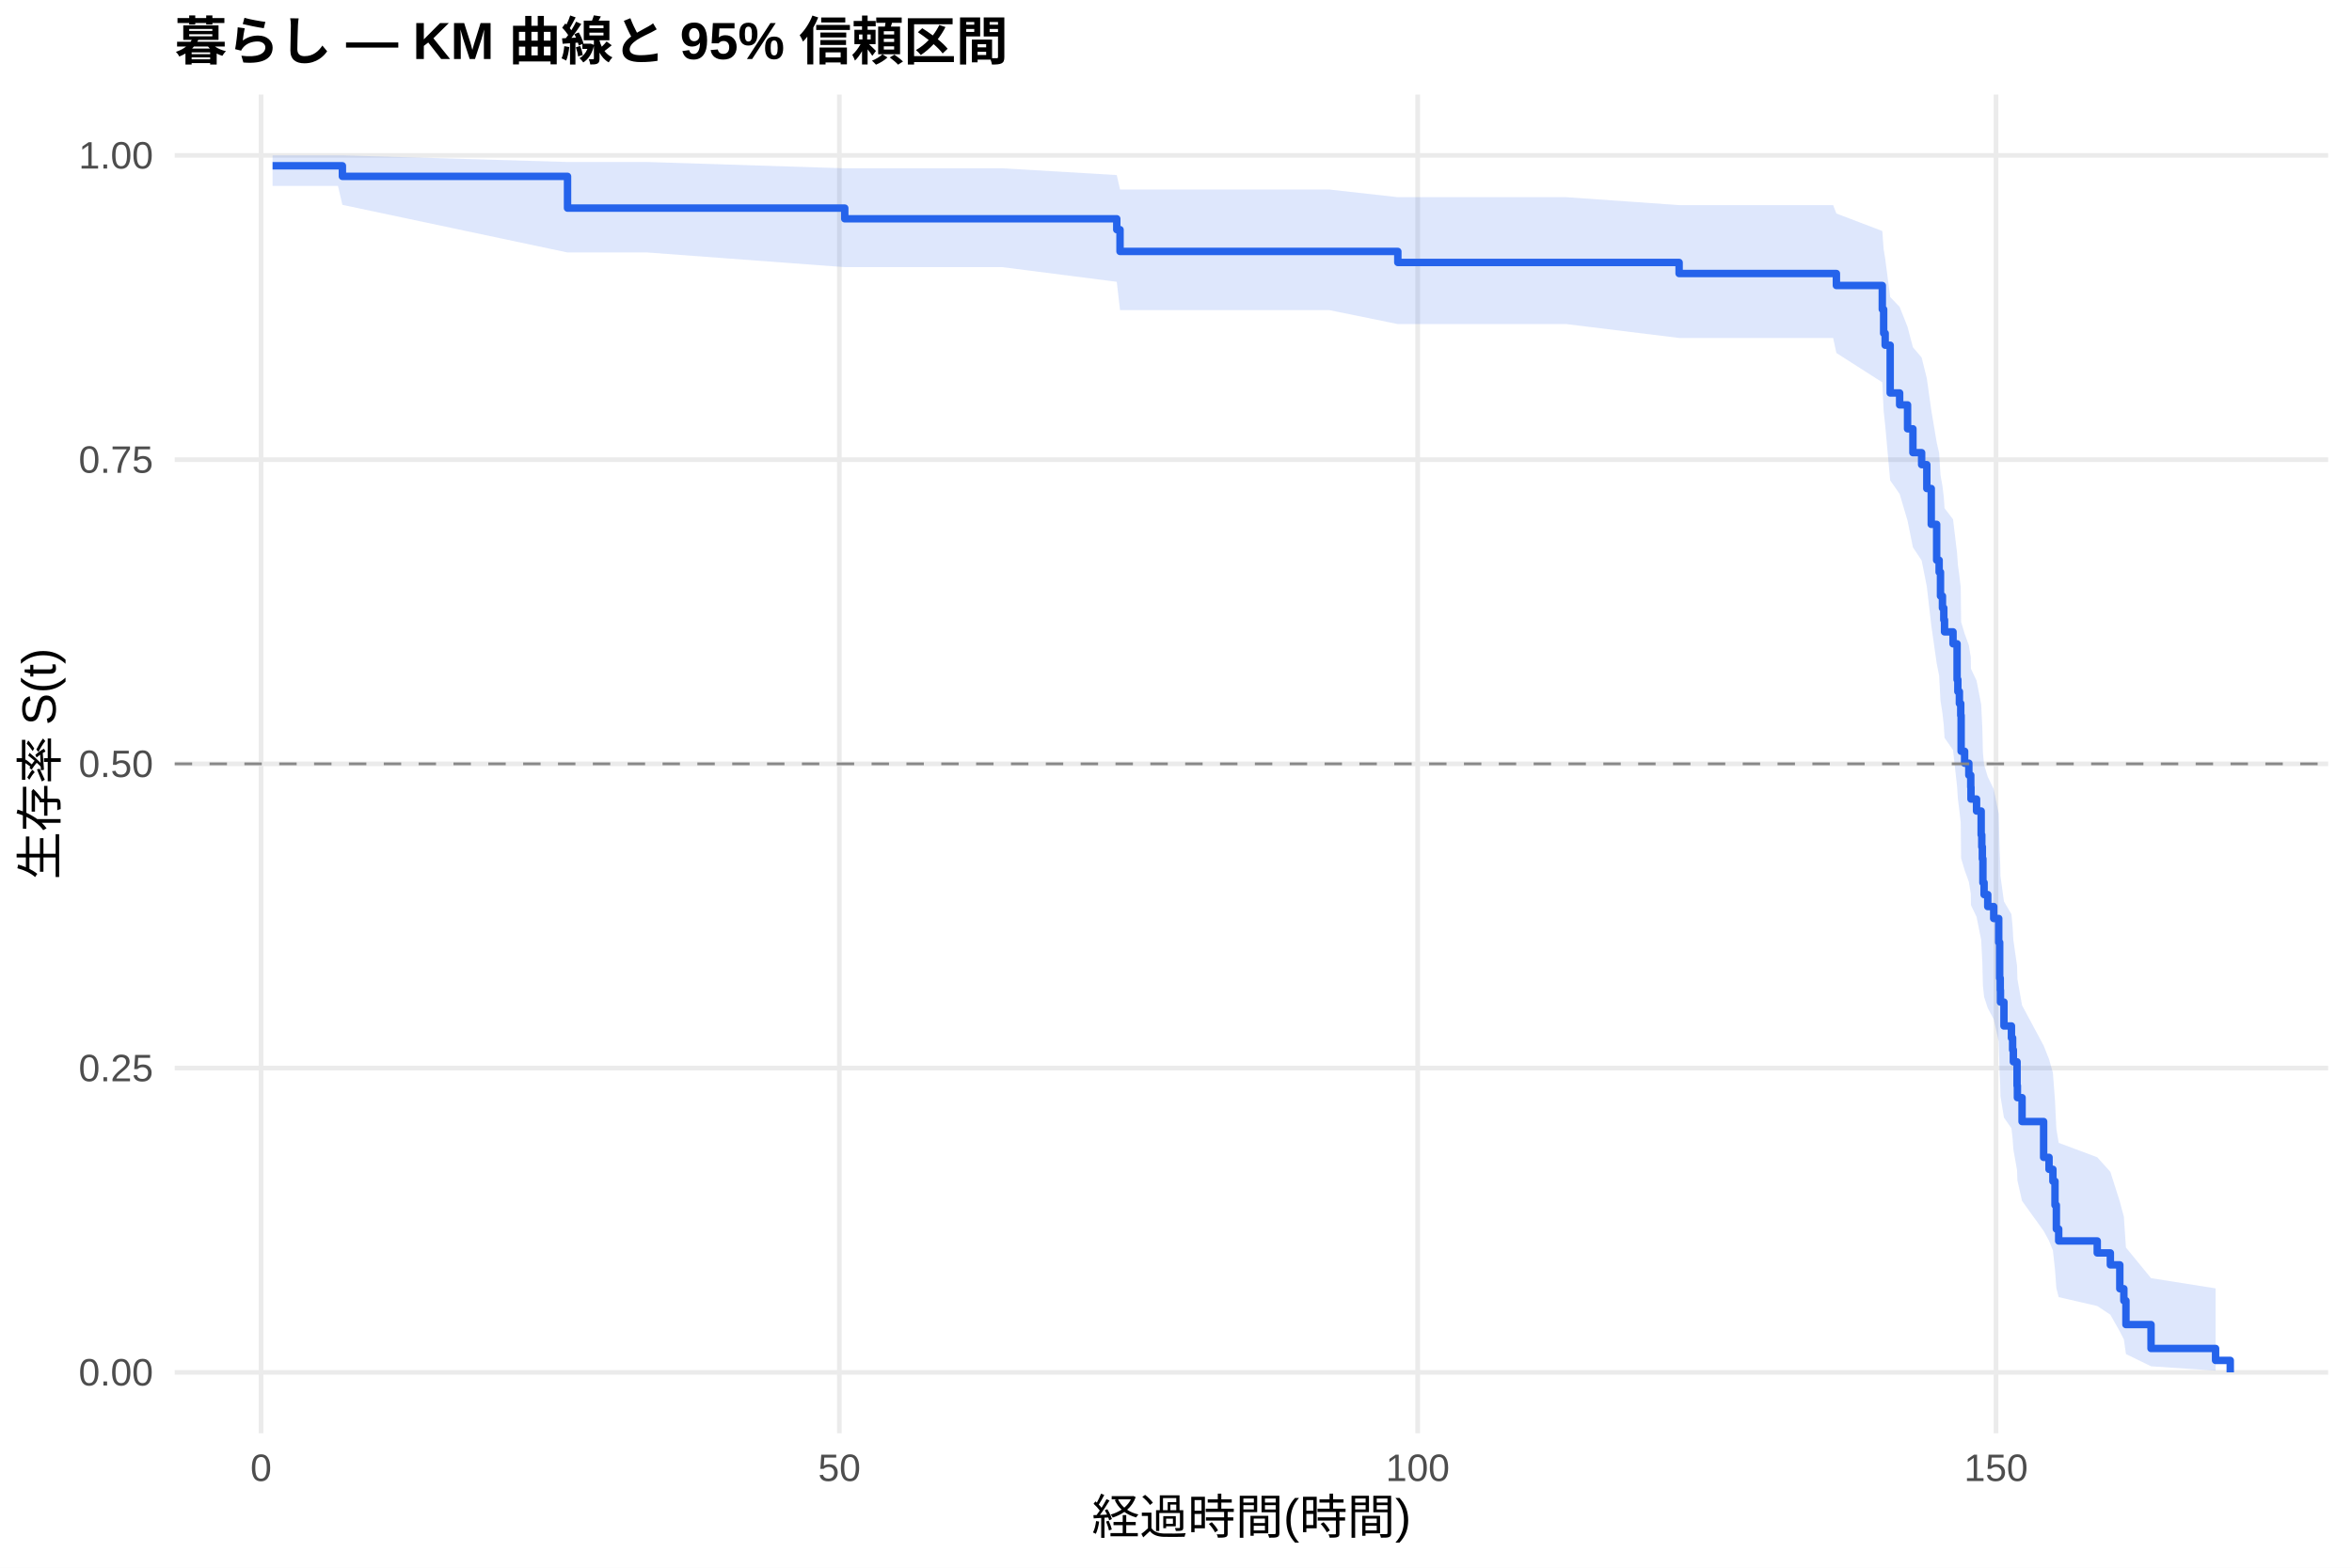
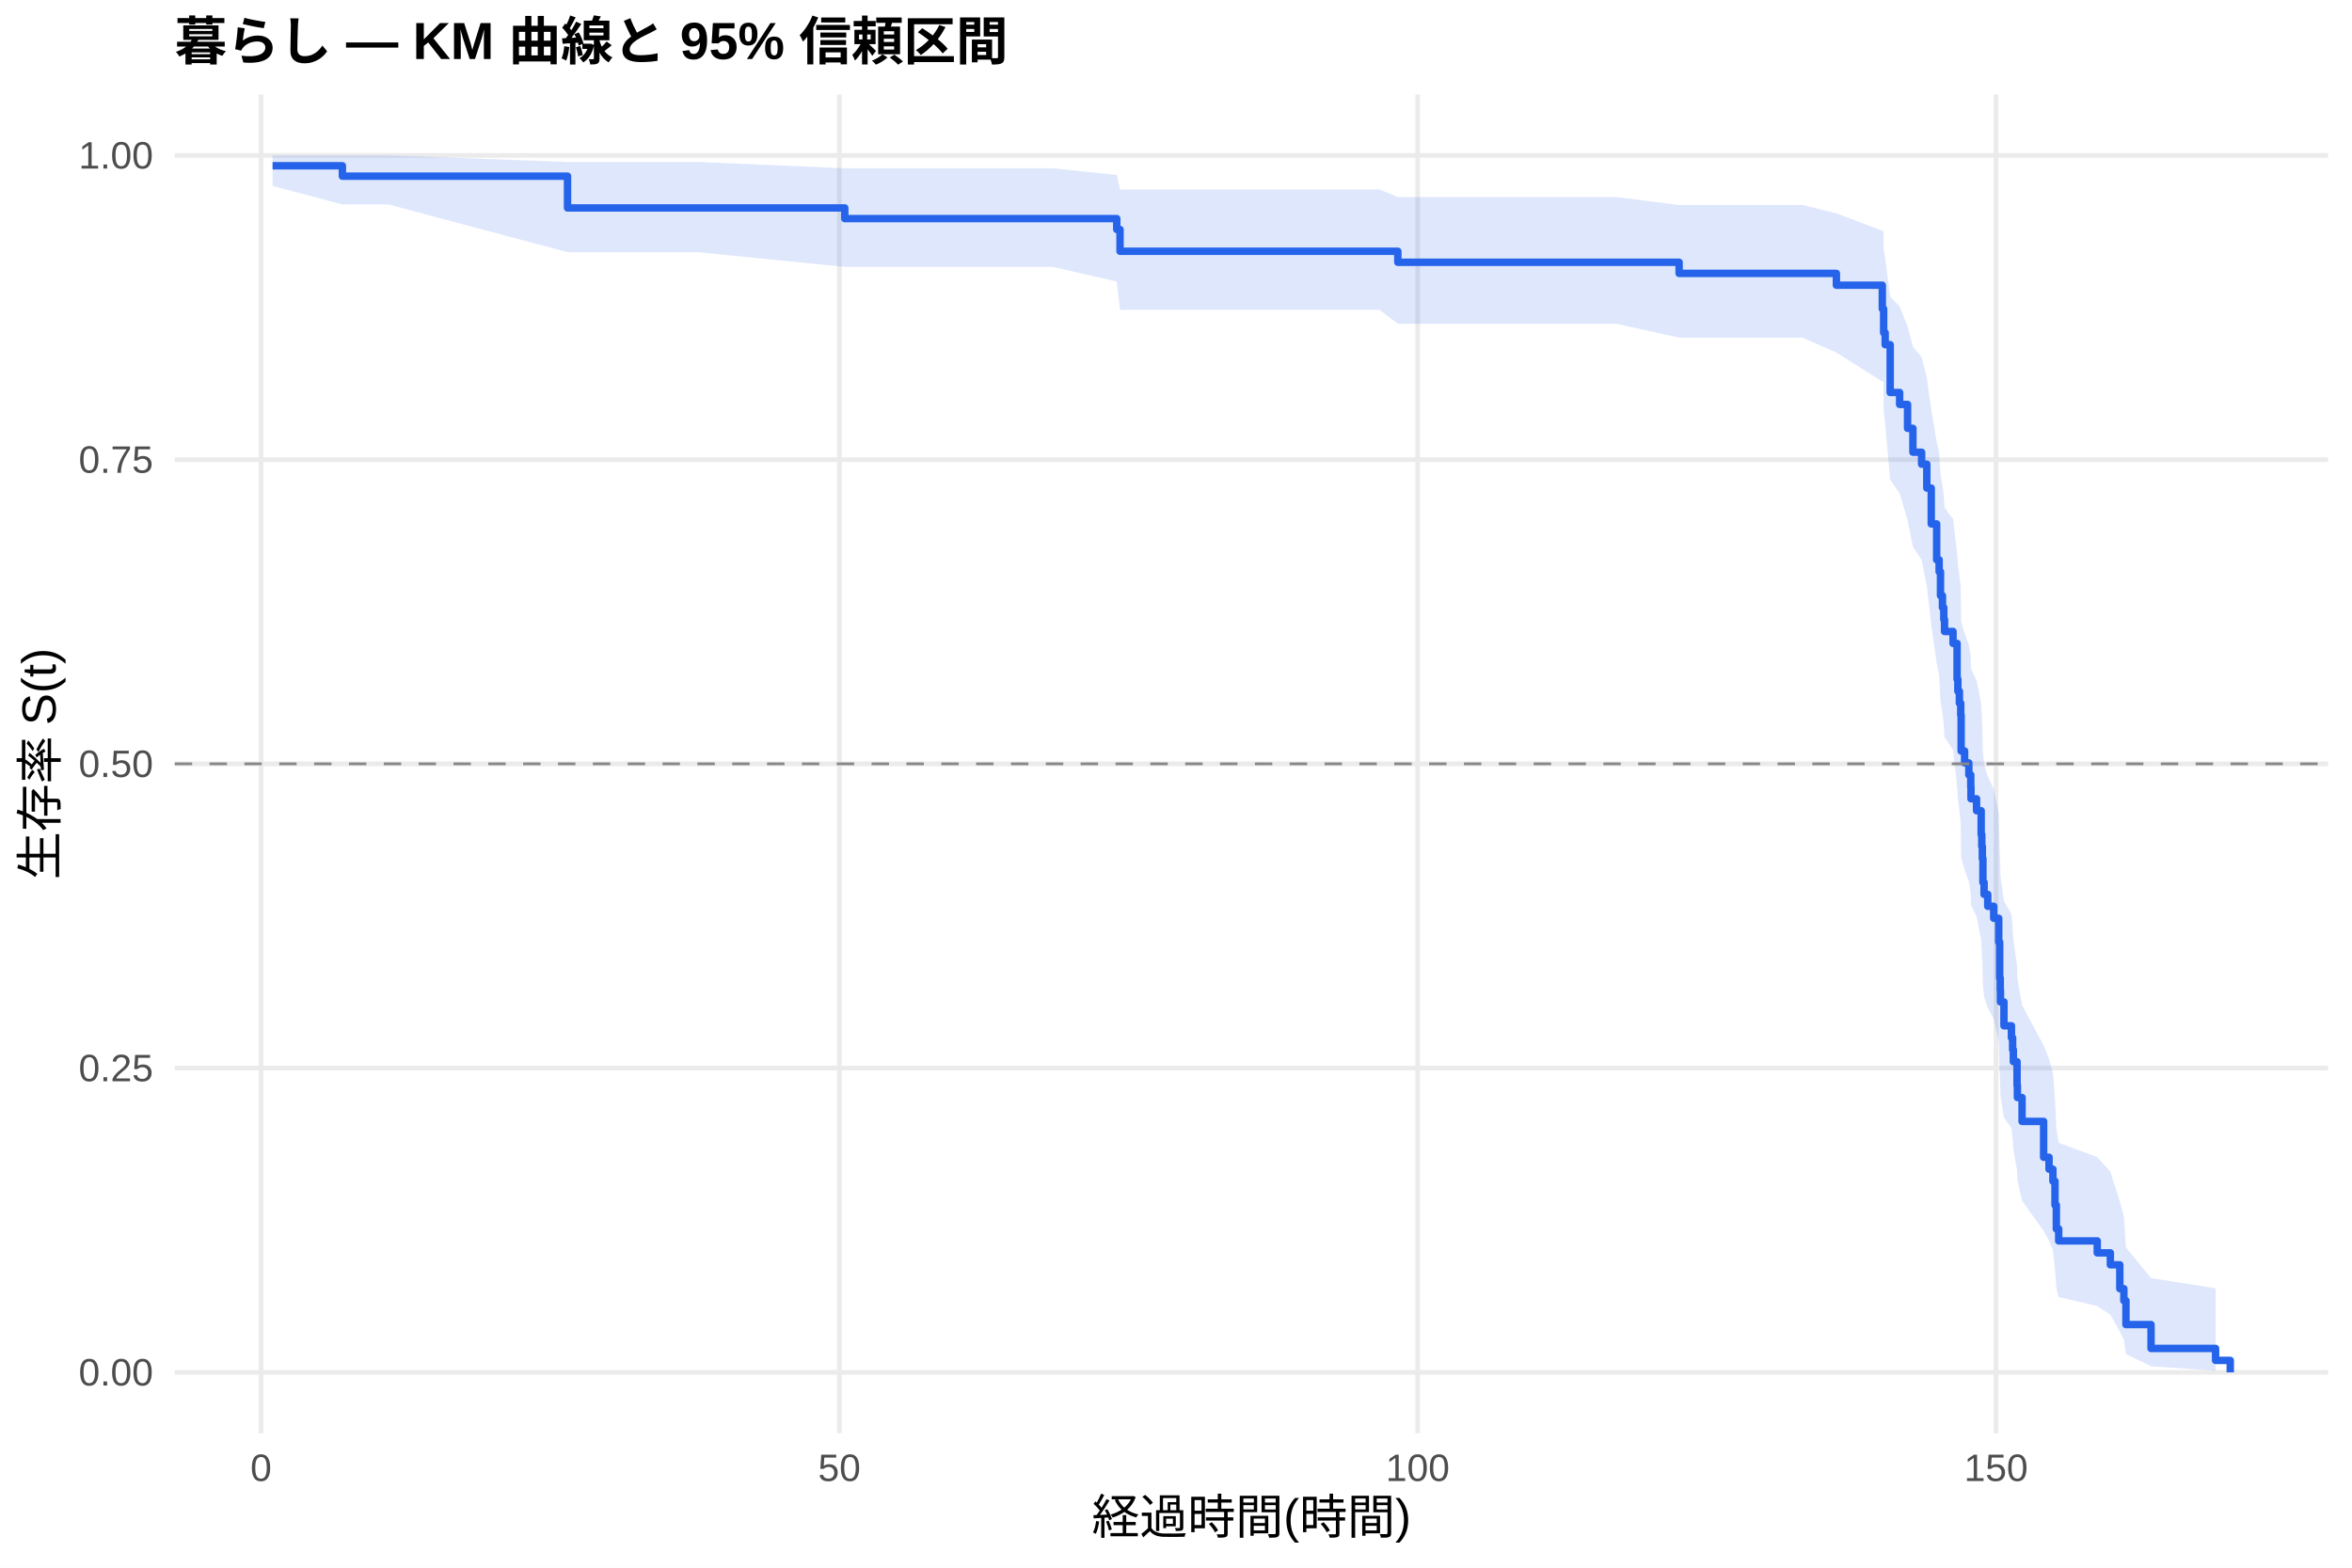
<svg xmlns="http://www.w3.org/2000/svg" width="540.00pt" height="360.00pt" viewBox="0 0 540.00 360.00">
  <g class="svglite">
    <defs>
      <style type="text/css">
    .svglite line, .svglite polyline, .svglite polygon, .svglite path, .svglite rect, .svglite circle {
      fill: none;
      stroke: #000000;
      stroke-linecap: round;
      stroke-linejoin: round;
      stroke-miterlimit: 10.00;
    }
    .svglite text {
      white-space: pre;
    }
    .svglite g.glyphgroup path {
      fill: inherit;
      stroke: none;
    }
  </style>
    </defs>
    <rect width="100%" height="100%" style="stroke: none; fill: #FFFFFF;" />
    <defs>
      <clipPath id="cpMC4wMHw1NDAuMDB8MC4wMHwzNjAuMDA=">
        <rect x="0.00" y="0.00" width="540.00" height="360.00" />
      </clipPath>
    </defs>
    <g clip-path="url(#cpMC4wMHw1NDAuMDB8MC4wMHwzNjAuMDA=)">
      <rect x="0" y="0.00" width="540.00" height="360.00" style="stroke-width: 1.07; stroke: none; fill: #FFFFFF;" />
    </g>
    <defs>
      <clipPath id="cpNDAuMTF8NTM0LjUyfDIxLjcxfDMyOS4xMg==">
        <rect x="40.11" y="21.71" width="494.41" height="307.41" />
      </clipPath>
    </defs>
    <g clip-path="url(#cpNDAuMTF8NTM0LjUyfDIxLjcxfDMyOS4xMg==)">
      <polyline points="40.11,315.14 534.52,315.14 " style="stroke-width: 1.07; stroke: #EBEBEB; stroke-linecap: butt;" />
      <polyline points="40.11,245.28 534.52,245.28 " style="stroke-width: 1.07; stroke: #EBEBEB; stroke-linecap: butt;" />
      <polyline points="40.11,175.41 534.52,175.41 " style="stroke-width: 1.07; stroke: #EBEBEB; stroke-linecap: butt;" />
      <polyline points="40.11,105.55 534.52,105.55 " style="stroke-width: 1.07; stroke: #EBEBEB; stroke-linecap: butt;" />
      <polyline points="40.11,35.68 534.52,35.68 " style="stroke-width: 1.07; stroke: #EBEBEB; stroke-linecap: butt;" />
      <polyline points="59.93,329.12 59.93,21.71 " style="stroke-width: 1.07; stroke: #EBEBEB; stroke-linecap: butt;" />
      <polyline points="192.71,329.12 192.71,21.71 " style="stroke-width: 1.07; stroke: #EBEBEB; stroke-linecap: butt;" />
      <polyline points="325.49,329.12 325.49,21.71 " style="stroke-width: 1.07; stroke: #EBEBEB; stroke-linecap: butt;" />
      <polyline points="458.27,329.12 458.27,21.71 " style="stroke-width: 1.07; stroke: #EBEBEB; stroke-linecap: butt;" />
-       <polygon points="62.58,35.68 77.59,35.68 78.61,35.68 130.30,37.20 148.63,37.20 193.95,38.65 230.15,38.65 256.40,40.20 257.15,43.52 305.17,43.52 320.93,45.28 359.61,45.28 385.51,47.10 387.41,47.10 402.33,47.10 420.87,47.10 421.62,49.03 432.16,53.05 432.47,57.23 432.82,59.36 433.97,68.20 436.14,70.47 437.96,75.06 439.19,79.74 441.19,82.10 442.38,86.88 443.40,94.15 444.64,101.55 445.21,104.05 445.52,109.07 445.97,111.60 446.28,114.14 446.45,116.69 448.40,119.26 449.33,127.02 449.51,129.63 449.86,132.25 450.17,134.88 450.26,142.83 451.06,145.50 452.03,148.18 452.47,150.88 452.52,153.58 453.80,156.29 454.86,161.75 455.00,164.49 455.13,167.25 455.26,172.79 455.53,175.58 456.37,178.38 457.74,181.19 458.89,186.84 459.11,195.41 459.24,198.29 459.29,201.18 460.09,207.00 461.81,209.94 462.08,212.88 462.25,215.84 463.10,221.81 463.18,224.81 464.25,230.87 469.20,240.10 470.44,243.22 471.33,246.36 471.81,252.71 472.12,259.17 472.66,262.44 481.51,265.75 484.52,269.10 486.69,275.91 487.62,279.39 488.10,286.48 493.86,293.51 508.68,295.86 508.68,314.75 493.86,313.75 488.10,310.94 487.62,307.57 486.69,305.75 484.52,301.91 481.51,299.91 472.66,297.87 472.12,295.79 471.81,291.53 471.33,287.15 470.44,284.92 469.20,282.66 464.25,275.78 463.18,271.09 463.10,268.72 462.25,263.93 462.08,261.52 461.81,259.09 460.09,256.64 459.29,251.71 459.24,249.22 459.11,246.73 458.89,239.16 457.74,234.05 456.37,231.48 455.53,228.90 455.26,226.31 455.13,221.10 455.00,218.47 454.86,215.84 453.80,210.54 452.52,207.87 452.47,205.19 452.03,202.50 451.06,199.81 450.26,197.10 450.17,188.91 449.86,186.16 449.51,183.40 449.33,180.63 448.40,172.25 446.45,169.43 446.28,166.60 445.97,163.77 445.52,160.91 445.21,155.18 444.64,152.29 443.40,143.55 442.38,134.68 441.19,128.70 439.19,125.68 437.96,119.59 436.14,113.43 433.97,110.32 432.82,97.63 432.47,94.39 432.16,87.80 421.62,81.06 420.87,77.61 402.33,77.61 387.41,77.61 385.51,77.61 359.61,74.42 320.93,74.42 305.17,71.21 257.15,71.21 256.40,64.71 230.15,61.35 193.95,61.35 148.63,57.98 130.30,57.98 78.61,47.04 77.59,42.69 62.58,42.69 " style="stroke-width: 0.00; stroke: none; stroke-linecap: butt; fill: #2563EB; fill-opacity: 0.15;" />
-       <polyline points="62.58,35.68 77.59,35.68 78.61,35.68 130.30,37.20 148.63,37.20 193.95,38.65 230.15,38.65 256.40,40.20 257.15,43.52 305.17,43.52 320.93,45.28 359.61,45.28 385.51,47.10 387.41,47.10 402.33,47.10 420.87,47.10 421.62,49.03 432.16,53.05 432.47,57.23 432.82,59.36 433.97,68.20 436.14,70.47 437.96,75.06 439.19,79.74 441.19,82.10 442.38,86.88 443.40,94.15 444.64,101.55 445.21,104.05 445.52,109.07 445.97,111.60 446.28,114.14 446.45,116.69 448.40,119.26 449.33,127.02 449.51,129.63 449.86,132.25 450.17,134.88 450.26,142.83 451.06,145.50 452.03,148.18 452.47,150.88 452.52,153.58 453.80,156.29 454.86,161.75 455.00,164.49 455.13,167.25 455.26,172.79 455.53,175.58 456.37,178.38 457.74,181.19 458.89,186.84 459.11,195.41 459.24,198.29 459.29,201.18 460.09,207.00 461.81,209.94 462.08,212.88 462.25,215.84 463.10,221.81 463.18,224.81 464.25,230.87 469.20,240.10 470.44,243.22 471.33,246.36 471.81,252.71 472.12,259.17 472.66,262.44 481.51,265.75 484.52,269.10 486.69,275.91 487.62,279.39 488.10,286.48 493.86,293.51 508.68,295.86 " style="stroke-width: 1.07; stroke: none; stroke-linecap: butt;" />
-       <polyline points="508.68,314.75 493.86,313.75 488.10,310.94 487.62,307.57 486.69,305.75 484.52,301.91 481.51,299.91 472.66,297.87 472.12,295.79 471.81,291.53 471.33,287.15 470.44,284.92 469.20,282.66 464.25,275.78 463.18,271.09 463.10,268.72 462.25,263.93 462.08,261.52 461.81,259.09 460.09,256.64 459.29,251.71 459.24,249.22 459.11,246.73 458.89,239.16 457.74,234.05 456.37,231.48 455.53,228.90 455.26,226.31 455.13,221.10 455.00,218.47 454.86,215.84 453.80,210.54 452.52,207.87 452.47,205.19 452.03,202.50 451.06,199.81 450.26,197.10 450.17,188.91 449.86,186.16 449.51,183.40 449.33,180.63 448.40,172.25 446.45,169.43 446.28,166.60 445.97,163.77 445.52,160.91 445.21,155.18 444.64,152.29 443.40,143.55 442.38,134.68 441.19,128.70 439.19,125.68 437.96,119.59 436.14,113.43 433.97,110.32 432.82,97.63 432.47,94.39 432.16,87.80 421.62,81.06 420.87,77.61 402.33,77.61 387.41,77.61 385.51,77.61 359.61,74.42 320.93,74.42 305.17,71.21 257.15,71.21 256.40,64.71 230.15,61.35 193.95,61.35 148.63,57.98 130.30,57.98 78.61,47.04 77.59,42.69 62.58,42.69 " style="stroke-width: 1.07; stroke: none; stroke-linecap: butt;" />
-       <polyline points="62.58,38.07 77.59,38.07 77.59,38.07 78.61,38.07 78.61,40.50 130.30,40.50 130.30,47.79 148.63,47.79 148.63,47.79 193.95,47.79 193.95,50.24 230.15,50.24 230.15,50.24 256.40,50.24 256.40,52.74 257.15,52.74 257.15,57.74 305.17,57.74 305.17,57.74 320.93,57.74 320.93,60.27 359.61,60.27 359.61,60.27 385.51,60.27 385.51,62.81 387.41,62.81 387.41,62.81 402.33,62.81 402.33,62.81 420.87,62.81 420.87,62.81 421.62,62.81 421.62,65.56 432.16,65.56 432.16,71.04 432.47,71.04 432.47,76.53 432.82,76.53 432.82,79.27 433.97,79.27 433.97,90.24 436.14,90.24 436.14,92.98 437.96,92.98 437.96,98.47 439.19,98.47 439.19,103.95 441.19,103.95 441.19,106.70 442.38,106.70 442.38,112.18 443.40,112.18 443.40,120.41 444.64,120.41 444.64,128.64 445.21,128.64 445.21,131.38 445.52,131.38 445.52,136.87 445.97,136.87 445.97,139.61 446.28,139.61 446.28,142.35 446.45,142.35 446.45,145.10 448.40,145.10 448.40,147.84 449.33,147.84 449.33,156.07 449.51,156.07 449.51,158.81 449.86,158.81 449.86,161.55 450.17,161.55 450.17,164.29 450.26,164.29 450.26,172.52 451.06,172.52 451.06,175.26 452.03,175.26 452.03,178.01 452.47,178.01 452.47,180.75 452.52,180.75 452.52,183.49 453.80,183.49 453.80,186.24 454.86,186.24 454.86,191.72 455.00,191.72 455.00,194.46 455.13,194.46 455.13,197.21 455.26,197.21 455.26,202.69 455.53,202.69 455.53,205.43 456.37,205.43 456.37,208.18 457.74,208.18 457.74,210.92 458.89,210.92 458.89,216.41 459.11,216.41 459.11,224.63 459.24,224.63 459.24,227.38 459.29,227.38 459.29,230.12 460.09,230.12 460.09,235.60 461.81,235.60 461.81,238.35 462.08,238.35 462.08,241.09 462.25,241.09 462.25,243.83 463.10,243.83 463.10,249.32 463.18,249.32 463.18,252.06 464.25,252.06 464.25,257.55 469.20,257.55 469.20,265.77 470.44,265.77 470.44,268.52 471.33,268.52 471.33,271.26 471.81,271.26 471.81,276.74 472.12,276.74 472.12,282.23 472.66,282.23 472.66,284.97 481.51,284.97 481.51,287.72 484.52,287.72 484.52,290.46 486.69,290.46 486.69,295.94 487.62,295.94 487.62,298.69 488.10,298.69 488.10,304.17 493.86,304.17 493.86,309.66 508.68,309.66 508.68,312.40 512.05,312.40 512.05,315.14 " style="stroke-width: 1.71; stroke: #2563EB; stroke-linecap: butt;" />
+       <polygon points="62.58,35.68 78.61,35.68 89.14,35.68 130.30,37.20 160.18,37.20 193.95,38.64 241.70,38.64 256.40,40.19 257.15,43.51 316.73,43.51 320.93,45.26 371.17,45.26 385.51,47.08 398.96,47.08 413.88,47.08 421.62,49.00 432.16,52.99 432.42,52.99 432.47,57.16 432.82,59.30 433.97,68.12 436.14,70.39 437.96,74.99 439.19,79.66 441.19,82.02 442.38,86.80 443.40,94.07 444.64,101.48 445.21,103.97 445.52,108.99 445.97,111.52 446.28,114.06 446.45,116.62 448.40,119.18 449.33,126.94 449.51,129.55 449.86,132.17 450.17,134.80 450.26,142.76 451.06,145.43 452.03,148.11 452.47,150.81 452.52,153.51 453.80,156.23 454.86,161.68 455.00,164.43 455.13,167.19 455.26,172.73 455.53,175.52 456.37,178.32 457.74,181.13 458.89,186.78 459.11,195.35 459.24,198.24 459.29,201.13 460.09,206.95 461.81,209.89 462.08,212.83 462.25,215.80 463.10,221.76 463.18,224.77 464.25,230.83 469.20,240.07 470.44,243.19 471.33,246.33 471.81,252.68 472.12,259.14 472.66,262.42 481.51,265.73 484.52,269.07 486.69,275.89 487.62,279.37 488.10,286.47 493.86,293.50 508.68,295.85 508.68,314.75 493.86,313.75 488.10,310.94 487.62,307.56 486.69,305.74 484.52,301.90 481.51,299.90 472.66,297.86 472.12,295.78 471.81,291.51 471.33,287.13 470.44,284.90 469.20,282.64 464.25,275.75 463.18,271.06 463.10,268.69 462.25,263.90 462.08,261.49 461.81,259.05 460.09,256.61 459.29,251.67 459.24,249.19 459.11,246.69 458.89,239.11 457.74,234.00 456.37,231.43 455.53,228.85 455.26,226.26 455.13,221.04 455.00,218.41 454.86,215.78 453.80,210.47 452.52,207.80 452.47,205.12 452.03,202.43 451.06,199.74 450.26,197.03 450.17,188.83 449.86,186.08 449.51,183.32 449.33,180.54 448.40,172.16 446.45,169.34 446.28,166.51 445.97,163.67 445.52,160.81 445.21,155.07 444.64,152.18 443.40,143.43 442.38,134.56 441.19,128.57 439.19,125.55 437.96,119.45 436.14,113.28 433.97,110.17 432.82,97.46 432.47,94.21 432.42,87.62 432.16,87.62 421.62,80.96 413.88,77.55 398.96,77.55 385.51,77.55 371.17,74.36 320.93,74.36 316.73,71.15 257.15,71.15 256.40,64.65 241.70,61.28 193.95,61.28 160.18,57.90 130.30,57.90 89.14,46.94 78.61,46.94 62.58,42.69 " style="stroke-width: 0.00; stroke: none; stroke-linecap: butt; fill: #2563EB; fill-opacity: 0.15;" />
+       <polyline points="62.58,35.68 78.61,35.68 89.14,35.68 130.30,37.20 160.18,37.20 193.95,38.64 241.70,38.64 256.40,40.19 257.15,43.51 316.73,43.51 320.93,45.26 371.17,45.26 385.51,47.08 398.96,47.08 413.88,47.08 421.62,49.00 432.16,52.99 432.42,52.99 432.47,57.16 432.82,59.30 433.97,68.12 436.14,70.39 437.96,74.99 439.19,79.66 441.19,82.02 442.38,86.80 443.40,94.07 444.64,101.48 445.21,103.97 445.52,108.99 445.97,111.52 446.28,114.06 446.45,116.62 448.40,119.18 449.33,126.94 449.51,129.55 449.86,132.17 450.17,134.80 450.26,142.76 451.06,145.43 452.03,148.11 452.47,150.81 452.52,153.51 453.80,156.23 454.86,161.68 455.00,164.43 455.13,167.19 455.26,172.73 455.53,175.52 456.37,178.32 457.74,181.13 458.89,186.78 459.11,195.35 459.24,198.24 459.29,201.13 460.09,206.95 461.81,209.89 462.08,212.83 462.25,215.80 463.10,221.76 463.18,224.77 464.25,230.83 469.20,240.07 470.44,243.19 471.33,246.33 471.81,252.68 472.12,259.14 472.66,262.42 481.51,265.73 484.52,269.07 486.69,275.89 487.62,279.37 488.10,286.47 493.86,293.50 508.68,295.85 " style="stroke-width: 1.07; stroke: none; stroke-linecap: butt;" />
+       <polyline points="508.68,314.75 493.86,313.75 488.10,310.94 487.62,307.56 486.69,305.74 484.52,301.90 481.51,299.90 472.66,297.86 472.12,295.78 471.81,291.51 471.33,287.13 470.44,284.90 469.20,282.64 464.25,275.75 463.18,271.06 463.10,268.69 462.25,263.90 462.08,261.49 461.81,259.05 460.09,256.61 459.29,251.67 459.24,249.19 459.11,246.69 458.89,239.11 457.74,234.00 456.37,231.43 455.53,228.85 455.26,226.26 455.13,221.04 455.00,218.41 454.86,215.78 453.80,210.47 452.52,207.80 452.47,205.12 452.03,202.43 451.06,199.74 450.26,197.03 450.17,188.83 449.86,186.08 449.51,183.32 449.33,180.54 448.40,172.16 446.45,169.34 446.28,166.51 445.97,163.67 445.52,160.81 445.21,155.07 444.64,152.18 443.40,143.43 442.38,134.56 441.19,128.57 439.19,125.55 437.96,119.45 436.14,113.28 433.97,110.17 432.82,97.46 432.47,94.21 432.42,87.62 432.16,87.62 421.62,80.96 413.88,77.55 398.96,77.55 385.51,77.55 371.17,74.36 320.93,74.36 316.73,71.15 257.15,71.15 256.40,64.65 241.70,61.28 193.95,61.28 160.18,57.90 130.30,57.90 89.14,46.94 78.61,46.94 62.58,42.69 " style="stroke-width: 1.07; stroke: none; stroke-linecap: butt;" />
+       <polyline points="62.58,38.07 78.61,38.07 78.61,40.46 89.14,40.46 89.14,40.46 130.30,40.46 130.30,47.75 160.18,47.75 160.18,47.75 193.95,47.75 193.95,50.20 241.70,50.20 241.70,50.20 256.40,50.20 256.40,52.70 257.15,52.70 257.15,57.70 316.73,57.70 316.73,57.70 320.93,57.70 320.93,60.23 371.17,60.23 371.17,60.23 385.51,60.23 385.51,62.78 398.96,62.78 398.96,62.78 413.88,62.78 413.88,62.78 421.62,62.78 421.62,65.49 432.16,65.49 432.16,70.92 432.42,70.92 432.42,70.92 432.47,70.92 432.47,76.40 432.82,76.40 432.82,79.15 433.97,79.15 433.97,90.13 436.14,90.13 436.14,92.87 437.96,92.87 437.96,98.36 439.19,98.36 439.19,103.85 441.19,103.85 441.19,106.59 442.38,106.59 442.38,112.08 443.40,112.08 443.40,120.31 444.64,120.31 444.64,128.54 445.21,128.54 445.21,131.29 445.52,131.29 445.52,136.78 445.97,136.78 445.97,139.52 446.28,139.52 446.28,142.26 446.45,142.26 446.45,145.01 448.40,145.01 448.40,147.75 449.33,147.75 449.33,155.98 449.51,155.98 449.51,158.73 449.86,158.73 449.86,161.47 450.17,161.47 450.17,164.22 450.26,164.22 450.26,172.45 451.06,172.45 451.06,175.19 452.03,175.19 452.03,177.94 452.47,177.94 452.47,180.68 452.52,180.68 452.52,183.43 453.80,183.43 453.80,186.17 454.86,186.17 454.86,191.66 455.00,191.66 455.00,194.40 455.13,194.40 455.13,197.15 455.26,197.15 455.26,202.63 455.53,202.63 455.53,205.38 456.37,205.38 456.37,208.12 457.74,208.12 457.74,210.87 458.89,210.87 458.89,216.35 459.11,216.35 459.11,224.59 459.24,224.59 459.24,227.33 459.29,227.33 459.29,230.08 460.09,230.08 460.09,235.56 461.81,235.56 461.81,238.31 462.08,238.31 462.08,241.05 462.25,241.05 462.25,243.80 463.10,243.80 463.10,249.28 463.18,249.28 463.18,252.03 464.25,252.03 464.25,257.52 469.20,257.52 469.20,265.75 470.44,265.75 470.44,268.49 471.33,268.49 471.33,271.24 471.81,271.24 471.81,276.73 472.12,276.73 472.12,282.21 472.66,282.21 472.66,284.96 481.51,284.96 481.51,287.70 484.52,287.70 484.52,290.45 486.69,290.45 486.69,295.93 487.62,295.93 487.62,298.68 488.10,298.68 488.10,304.17 493.86,304.17 493.86,309.65 508.68,309.65 508.68,312.40 512.05,312.40 512.05,315.14 " style="stroke-width: 1.71; stroke: #2563EB; stroke-linecap: butt;" />
      <line x1="40.11" y1="175.41" x2="534.52" y2="175.41" style="stroke-width: 0.64; stroke: #888888; stroke-dasharray: 4.00,4.00; stroke-linecap: butt;" />
    </g>
    <g clip-path="url(#cpMC4wMHw1NDAuMDB8MC4wMHwzNjAuMDA=)">
      <text x="35.18" y="318.17" text-anchor="end" style="font-size: 8.80px;fill: #4D4D4D; font-family: &quot;Liberation Sans&quot;;" textLength="17.11px" lengthAdjust="spacingAndGlyphs">0.00</text>
      <text x="35.18" y="248.30" text-anchor="end" style="font-size: 8.80px;fill: #4D4D4D; font-family: &quot;Liberation Sans&quot;;" textLength="17.11px" lengthAdjust="spacingAndGlyphs">0.25</text>
      <text x="35.18" y="178.44" text-anchor="end" style="font-size: 8.80px;fill: #4D4D4D; font-family: &quot;Liberation Sans&quot;;" textLength="17.11px" lengthAdjust="spacingAndGlyphs">0.50</text>
      <text x="35.18" y="108.57" text-anchor="end" style="font-size: 8.80px;fill: #4D4D4D; font-family: &quot;Liberation Sans&quot;;" textLength="17.11px" lengthAdjust="spacingAndGlyphs">0.75</text>
      <text x="35.18" y="38.71" text-anchor="end" style="font-size: 8.80px;fill: #4D4D4D; font-family: &quot;Liberation Sans&quot;;" textLength="17.11px" lengthAdjust="spacingAndGlyphs">1.00</text>
      <text x="59.93" y="340.10" text-anchor="middle" style="font-size: 8.80px;fill: #4D4D4D; font-family: &quot;Liberation Sans&quot;;" textLength="4.89px" lengthAdjust="spacingAndGlyphs">0</text>
      <text x="192.71" y="340.10" text-anchor="middle" style="font-size: 8.80px;fill: #4D4D4D; font-family: &quot;Liberation Sans&quot;;" textLength="9.78px" lengthAdjust="spacingAndGlyphs">50</text>
      <text x="325.49" y="340.10" text-anchor="middle" style="font-size: 8.80px;fill: #4D4D4D; font-family: &quot;Liberation Sans&quot;;" textLength="14.67px" lengthAdjust="spacingAndGlyphs">100</text>
      <text x="458.27" y="340.10" text-anchor="middle" style="font-size: 8.80px;fill: #4D4D4D; font-family: &quot;Liberation Sans&quot;;" textLength="14.67px" lengthAdjust="spacingAndGlyphs">150</text>
      <text x="287.32" y="352.24" text-anchor="middle" style="font-size: 11.00px; font-family: &quot;Liberation Sans&quot;;" textLength="73.31px" lengthAdjust="spacingAndGlyphs">経過時間(時間)</text>
      <text transform="translate(13.05,175.41) rotate(-90)" text-anchor="middle" style="font-size: 11.00px; font-family: &quot;Liberation Sans&quot;;" textLength="53.78px" lengthAdjust="spacingAndGlyphs">生存率 S(t)</text>
      <text x="40.11" y="13.74" style="font-size: 12.00px; font-weight: bold; font-family: &quot;Liberation Sans&quot;;" textLength="191.33px" lengthAdjust="spacingAndGlyphs">暮らし — KM 曲線と 95% 信頼区間</text>
    </g>
  </g>
</svg>
